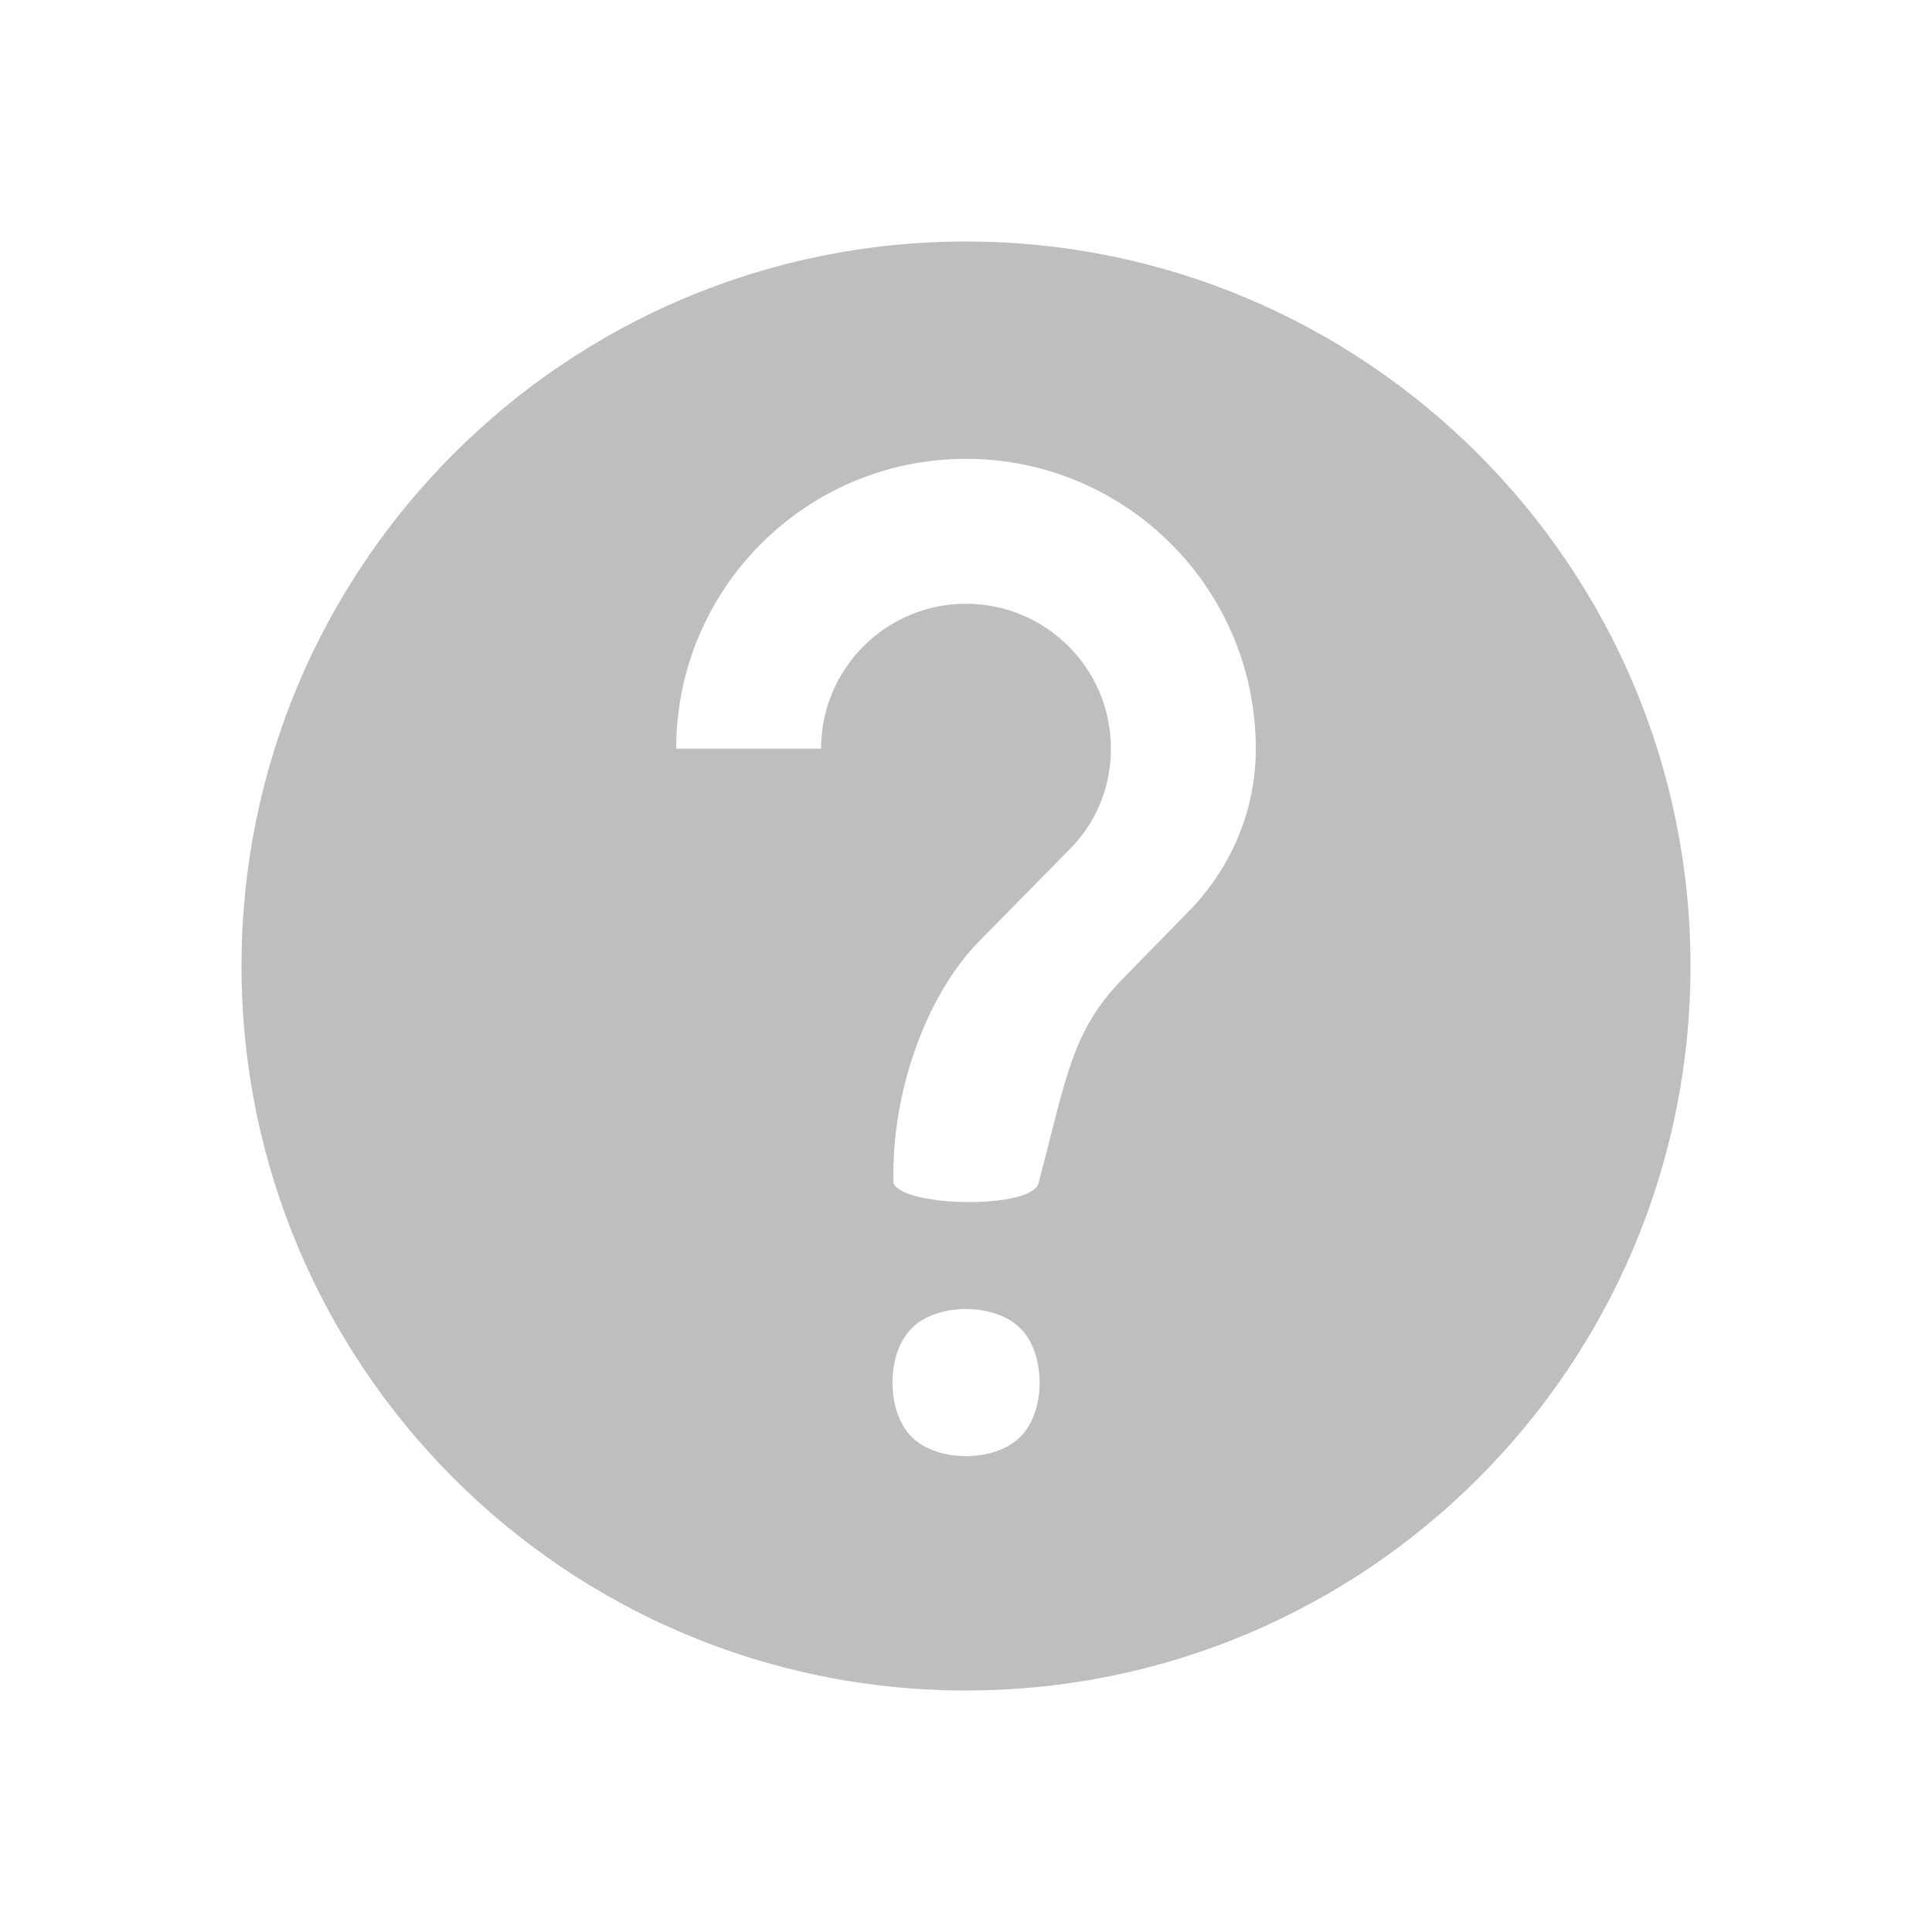
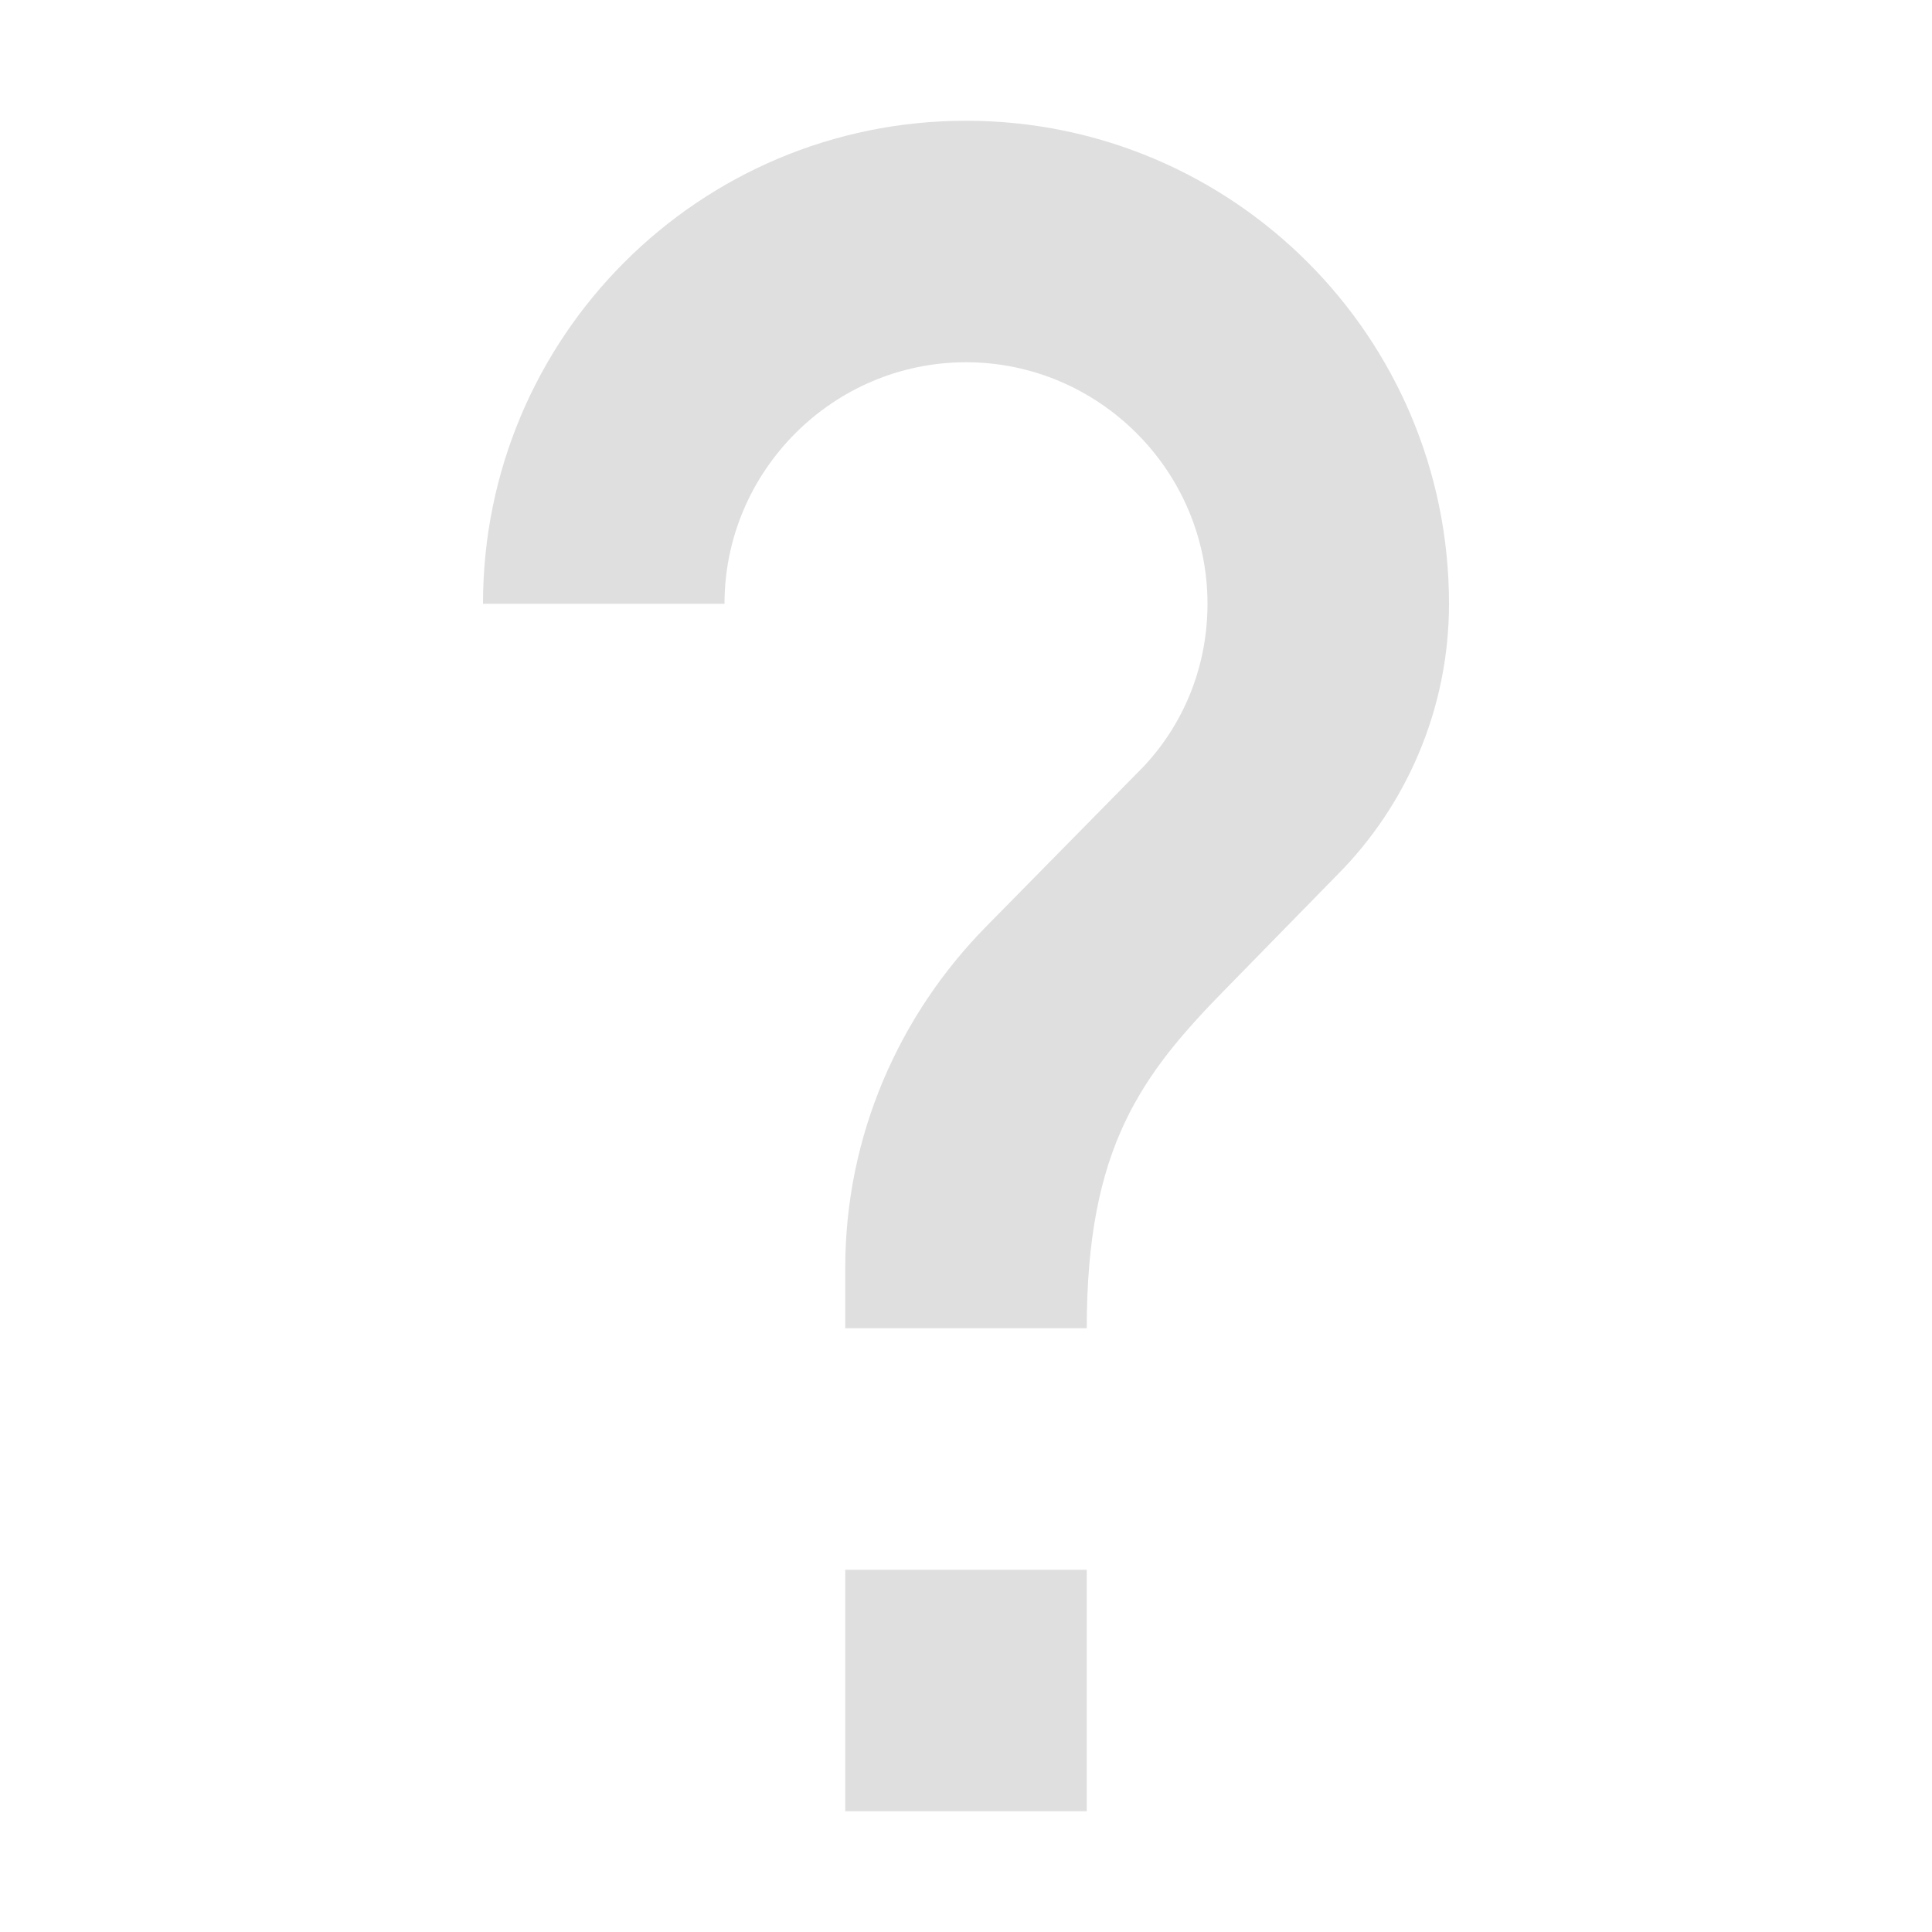
- <svg xmlns="http://www.w3.org/2000/svg" height="24" viewBox="0 0 24 24" width="24">
-   <path d="m14.763 11.325-.81.828c-.641.655-.7 1.215-1.053 2.547-.085.322-1.671.298-1.8 0-.034-1.106.396-2.321 1.053-2.997l1.116-1.134c.333-.324.531-.774.531-1.269 0-.999-.81-1.8-1.8-1.8-.994 0-1.8.806-1.8 1.8h-1.8c0-1.988 1.612-3.6 3.6-3.6s3.6 1.612 3.6 3.6c0 .792-.324 1.503-.837 2.025m-3.438 5.175c.318-.319 1.031-.318 1.35 0 .32.319.319 1.031 0 1.35-.318.318-1.032.318-1.35 0s-.318-1.031 0-1.35zm.675-13.5c-4.971 0-9 4.029-9 9 0 4.971 4.029 9 9 9 4.971 0 9-4.029 9-9 0-4.977-4.05-9-9-9z" fill="#bebebe" stroke-width=".9" />
+ <svg xmlns="http://www.w3.org/2000/svg" width="16" height="16" version="1.1">
+   <path style="fill:#dfdfdf" d="M 9,15 H 7 V 13 H 9 Z M 11.07,7.25 10.17,8.17 C 9.45,8.9 9,9.5 9,11 H 7 V 10.5 C 7,9.4 7.45,8.4 8.17,7.67 L 9.41,6.41 C 9.78,6.05 10,5.55 10,5 10,3.9 9.1,3 8,3 6.9,3 6,3.9 6,5 H 4 C 4,2.79 5.79,1 8,1 10.21,1 12,2.79 12,5 12,5.88 11.64,6.68 11.07,7.25 Z" />
</svg>
